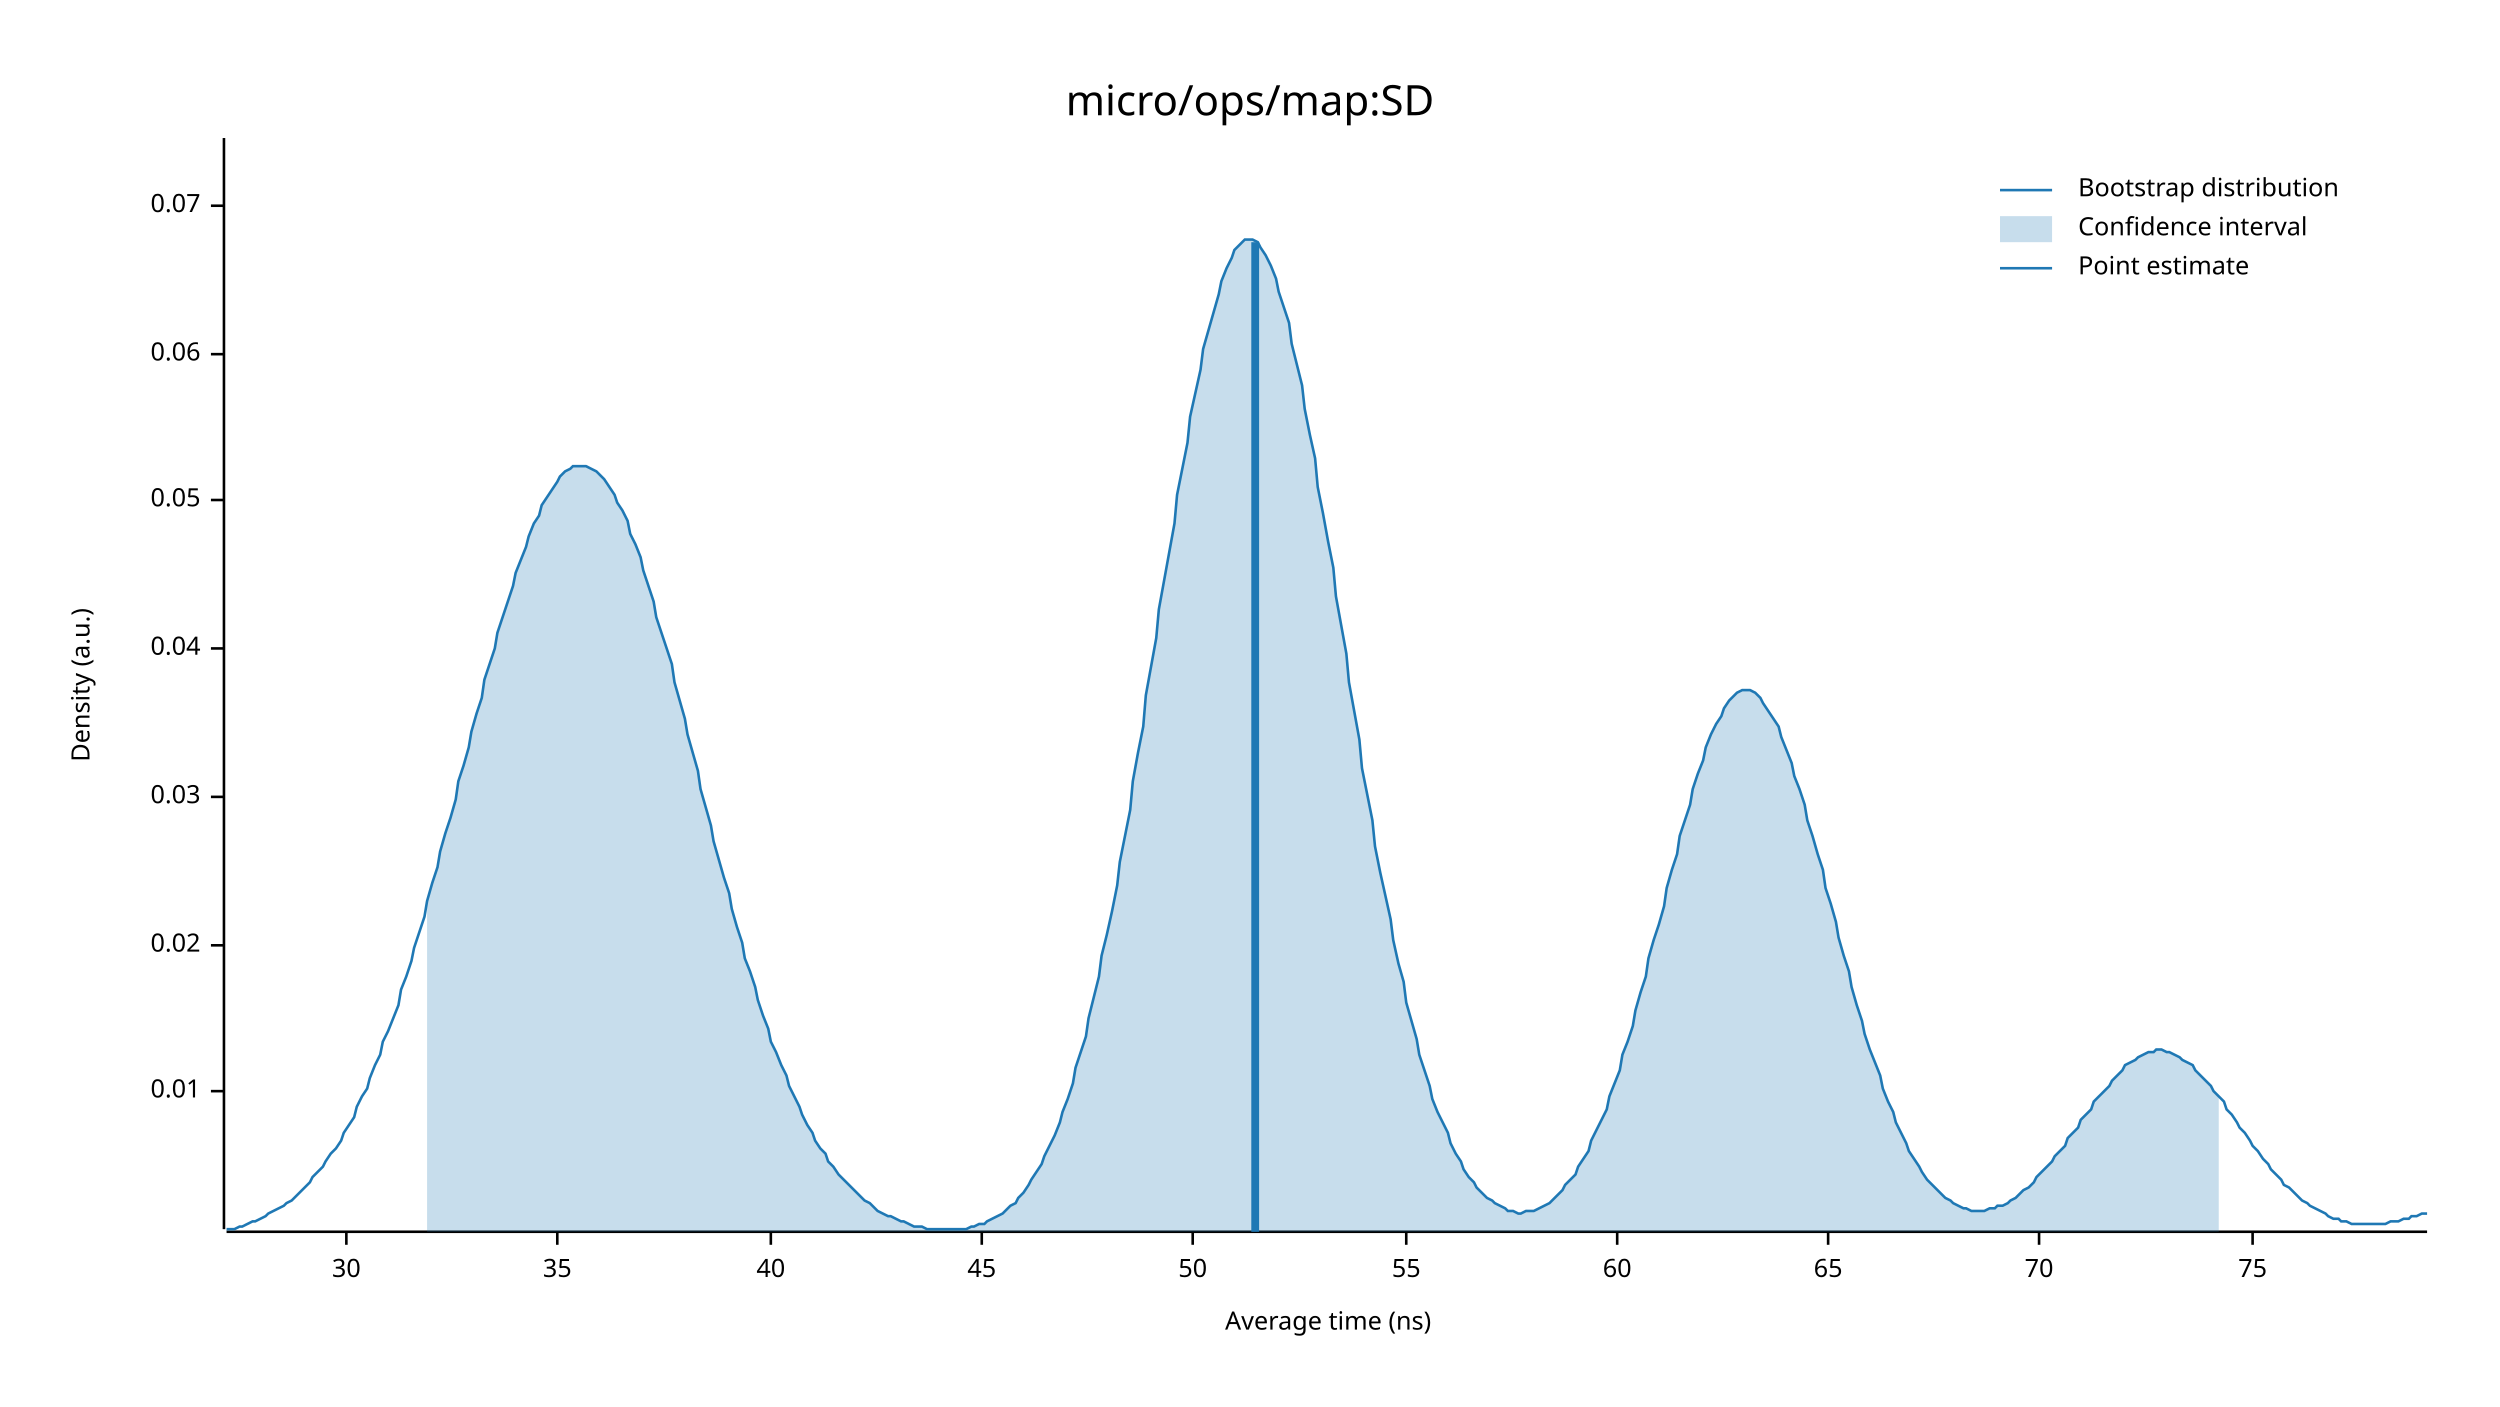
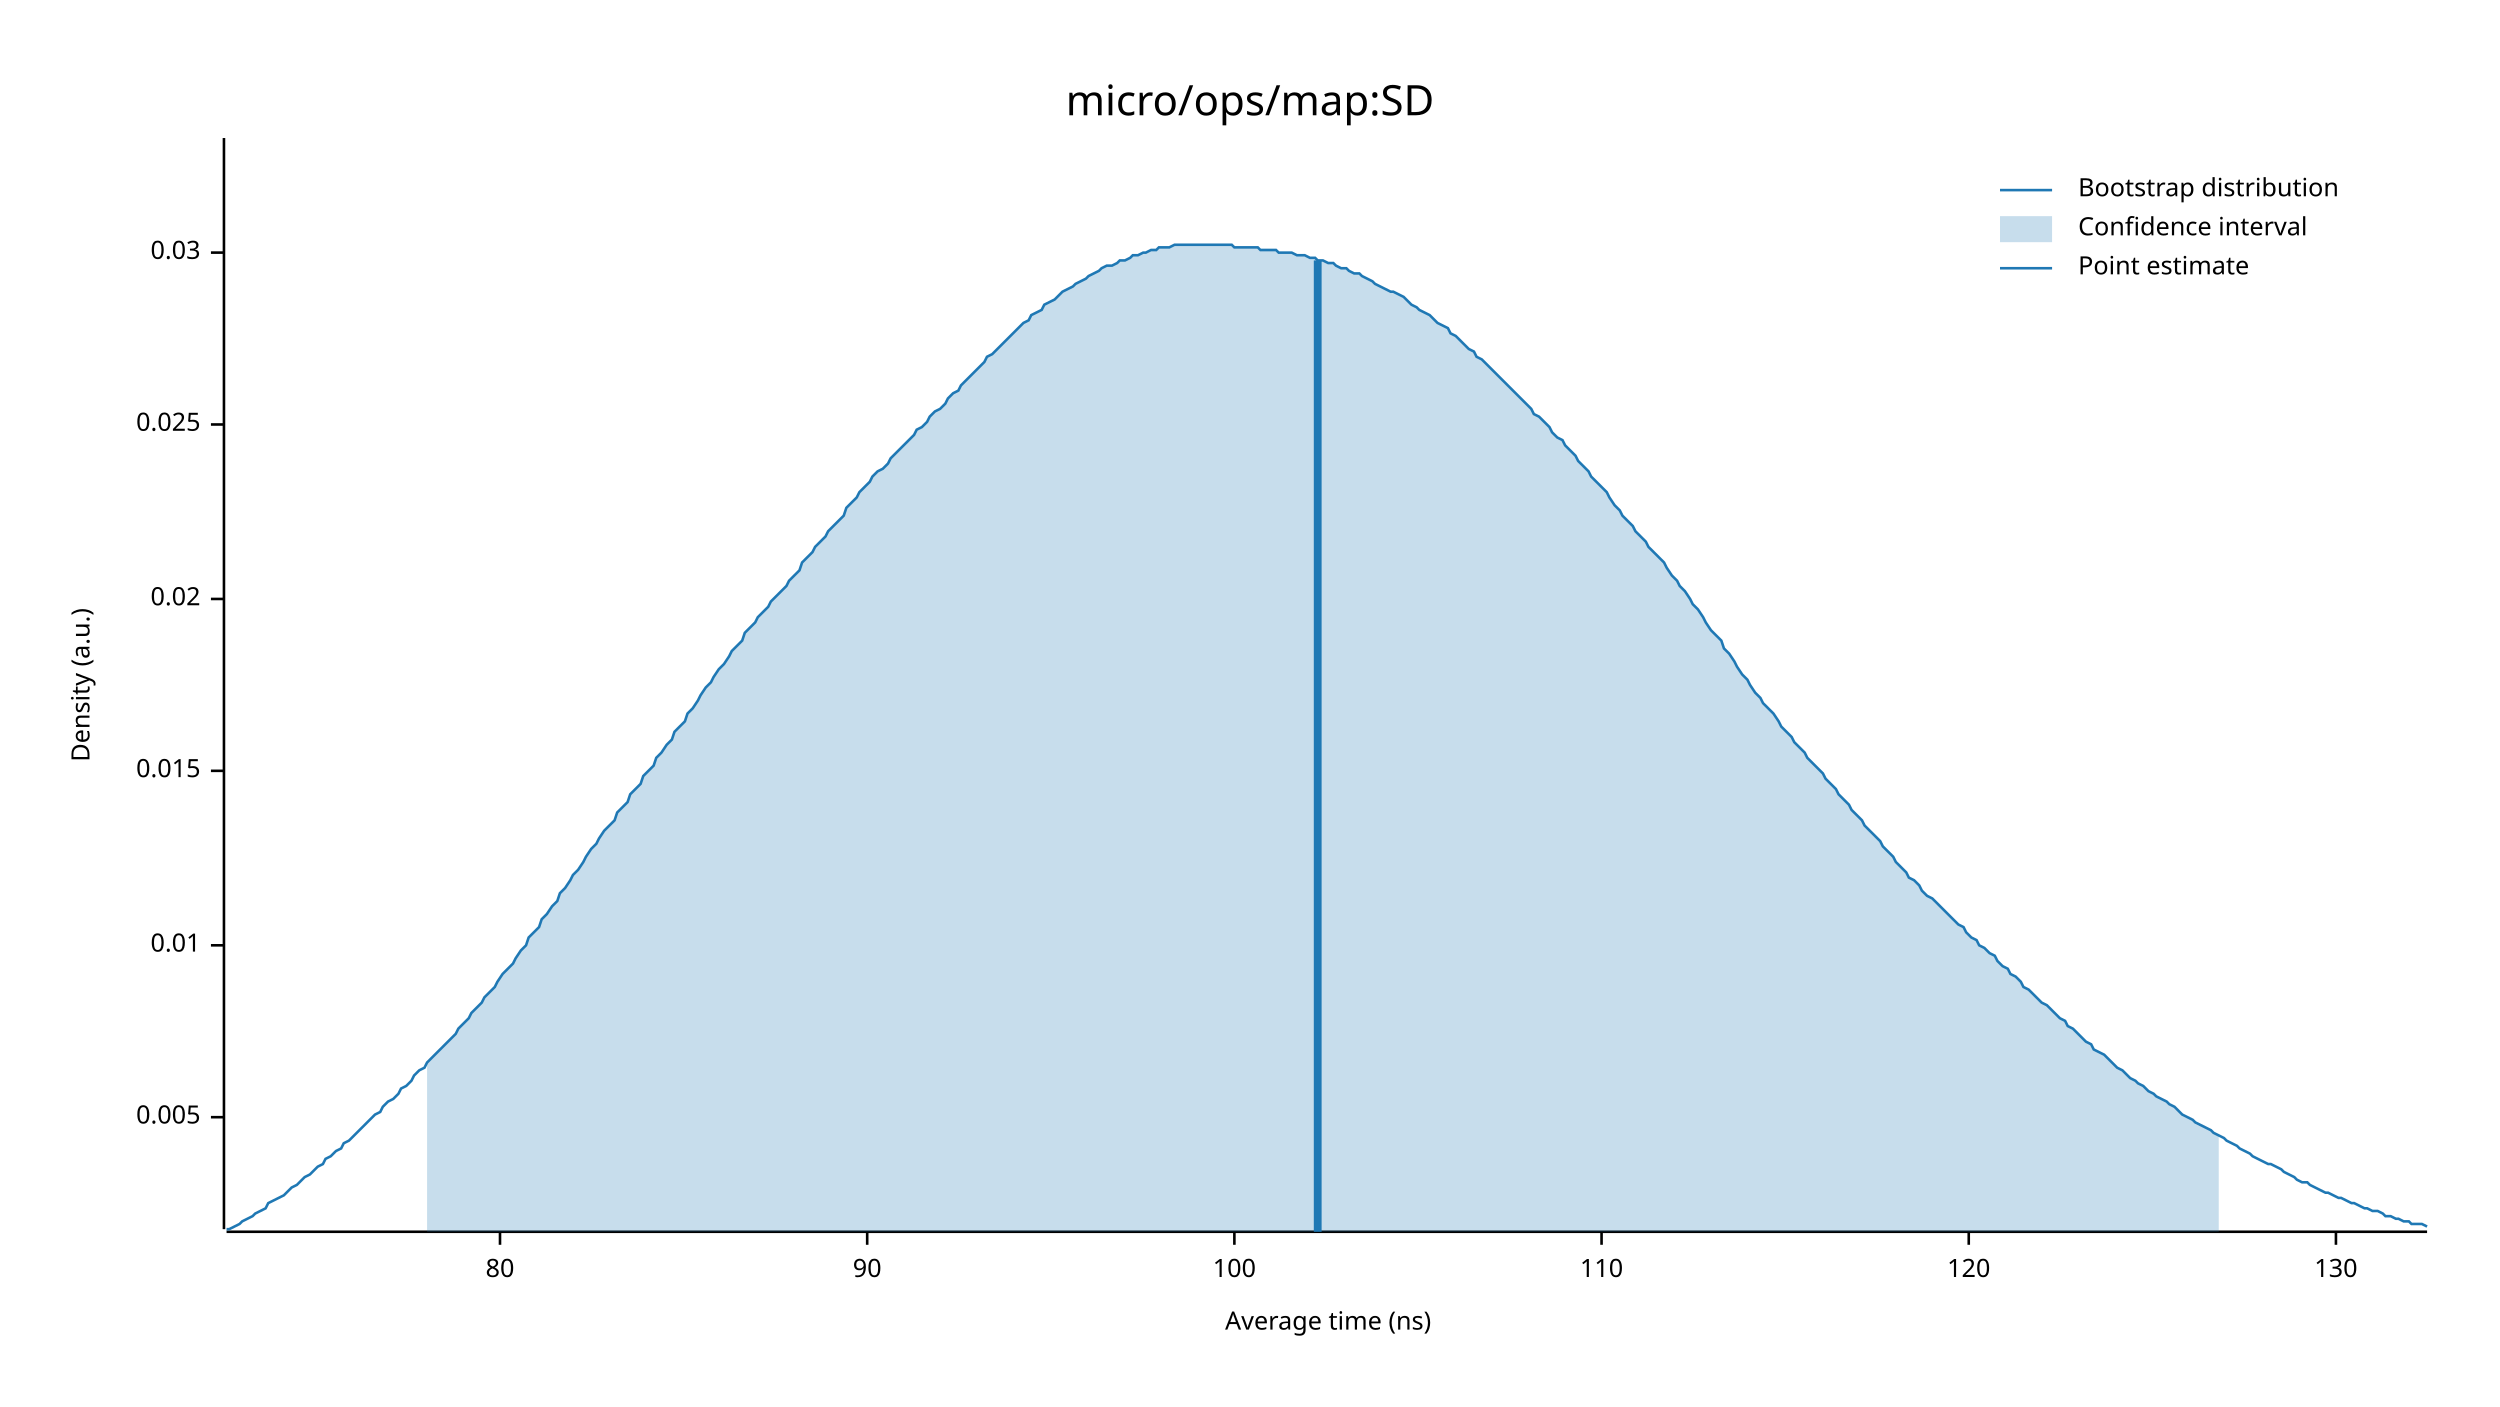
<svg xmlns="http://www.w3.org/2000/svg" width="960" height="540" viewBox="0 0 960 540">
  <text x="480" y="32" dy="0.76em" text-anchor="middle" font-family="sans-serif" font-size="16.129" opacity="1" fill="#000000">
micro/ops/map:SD
</text>
  <text x="27" y="263" dy="0.76em" text-anchor="middle" font-family="sans-serif" font-size="9.677" opacity="1" fill="#000000" transform="rotate(270, 27, 263)">
Density (a.u.)
</text>
  <text x="510" y="513" dy="-0.5ex" text-anchor="middle" font-family="sans-serif" font-size="9.677" opacity="1" fill="#000000">
Average time (ns)
</text>
  <polyline fill="none" opacity="1" stroke="#000000" stroke-width="1" points="86,53 86,472 " />
-   <text x="77" y="419" dy="0.5ex" text-anchor="end" font-family="sans-serif" font-size="9.677" opacity="1" fill="#000000">
+   <text x="77" y="429" dy="0.5ex" text-anchor="end" font-family="sans-serif" font-size="9.677" opacity="1" fill="#000000">
+ 0.005
+ </text>
+   <polyline fill="none" opacity="1" stroke="#000000" stroke-width="1" points="81,429 86,429 " />
+   <text x="77" y="363" dy="0.5ex" text-anchor="end" font-family="sans-serif" font-size="9.677" opacity="1" fill="#000000">
0.01
</text>
-   <polyline fill="none" opacity="1" stroke="#000000" stroke-width="1" points="81,419 86,419 " />
-   <text x="77" y="363" dy="0.5ex" text-anchor="end" font-family="sans-serif" font-size="9.677" opacity="1" fill="#000000">
+   <polyline fill="none" opacity="1" stroke="#000000" stroke-width="1" points="81,363 86,363 " />
+   <text x="77" y="296" dy="0.5ex" text-anchor="end" font-family="sans-serif" font-size="9.677" opacity="1" fill="#000000">
+ 0.015
+ </text>
+   <polyline fill="none" opacity="1" stroke="#000000" stroke-width="1" points="81,296 86,296 " />
+   <text x="77" y="230" dy="0.5ex" text-anchor="end" font-family="sans-serif" font-size="9.677" opacity="1" fill="#000000">
0.02
</text>
-   <polyline fill="none" opacity="1" stroke="#000000" stroke-width="1" points="81,363 86,363 " />
-   <text x="77" y="306" dy="0.5ex" text-anchor="end" font-family="sans-serif" font-size="9.677" opacity="1" fill="#000000">
+   <polyline fill="none" opacity="1" stroke="#000000" stroke-width="1" points="81,230 86,230 " />
+   <text x="77" y="163" dy="0.5ex" text-anchor="end" font-family="sans-serif" font-size="9.677" opacity="1" fill="#000000">
+ 0.025
+ </text>
+   <polyline fill="none" opacity="1" stroke="#000000" stroke-width="1" points="81,163 86,163 " />
+   <text x="77" y="97" dy="0.5ex" text-anchor="end" font-family="sans-serif" font-size="9.677" opacity="1" fill="#000000">
0.03
</text>
-   <polyline fill="none" opacity="1" stroke="#000000" stroke-width="1" points="81,306 86,306 " />
-   <text x="77" y="249" dy="0.5ex" text-anchor="end" font-family="sans-serif" font-size="9.677" opacity="1" fill="#000000">
- 0.04
+   <polyline fill="none" opacity="1" stroke="#000000" stroke-width="1" points="81,97 86,97 " />
+   <polyline fill="none" opacity="1" stroke="#000000" stroke-width="1" points="87,473 932,473 " />
+   <text x="192" y="483" dy="0.76em" text-anchor="middle" font-family="sans-serif" font-size="9.677" opacity="1" fill="#000000">
+ 80
</text>
-   <polyline fill="none" opacity="1" stroke="#000000" stroke-width="1" points="81,249 86,249 " />
-   <text x="77" y="192" dy="0.5ex" text-anchor="end" font-family="sans-serif" font-size="9.677" opacity="1" fill="#000000">
- 0.05
+   <polyline fill="none" opacity="1" stroke="#000000" stroke-width="1" points="192,473 192,478 " />
+   <text x="333" y="483" dy="0.76em" text-anchor="middle" font-family="sans-serif" font-size="9.677" opacity="1" fill="#000000">
+ 90
</text>
-   <polyline fill="none" opacity="1" stroke="#000000" stroke-width="1" points="81,192 86,192 " />
-   <text x="77" y="136" dy="0.5ex" text-anchor="end" font-family="sans-serif" font-size="9.677" opacity="1" fill="#000000">
- 0.06
+   <polyline fill="none" opacity="1" stroke="#000000" stroke-width="1" points="333,473 333,478 " />
+   <text x="474" y="483" dy="0.76em" text-anchor="middle" font-family="sans-serif" font-size="9.677" opacity="1" fill="#000000">
+ 100
</text>
-   <polyline fill="none" opacity="1" stroke="#000000" stroke-width="1" points="81,136 86,136 " />
-   <text x="77" y="79" dy="0.5ex" text-anchor="end" font-family="sans-serif" font-size="9.677" opacity="1" fill="#000000">
- 0.07
+   <polyline fill="none" opacity="1" stroke="#000000" stroke-width="1" points="474,473 474,478 " />
+   <text x="615" y="483" dy="0.76em" text-anchor="middle" font-family="sans-serif" font-size="9.677" opacity="1" fill="#000000">
+ 110
</text>
-   <polyline fill="none" opacity="1" stroke="#000000" stroke-width="1" points="81,79 86,79 " />
-   <polyline fill="none" opacity="1" stroke="#000000" stroke-width="1" points="87,473 932,473 " />
-   <text x="133" y="483" dy="0.76em" text-anchor="middle" font-family="sans-serif" font-size="9.677" opacity="1" fill="#000000">
- 30
+   <polyline fill="none" opacity="1" stroke="#000000" stroke-width="1" points="615,473 615,478 " />
+   <text x="756" y="483" dy="0.76em" text-anchor="middle" font-family="sans-serif" font-size="9.677" opacity="1" fill="#000000">
+ 120
</text>
-   <polyline fill="none" opacity="1" stroke="#000000" stroke-width="1" points="133,473 133,478 " />
-   <text x="214" y="483" dy="0.76em" text-anchor="middle" font-family="sans-serif" font-size="9.677" opacity="1" fill="#000000">
- 35
+   <polyline fill="none" opacity="1" stroke="#000000" stroke-width="1" points="756,473 756,478 " />
+   <text x="897" y="483" dy="0.76em" text-anchor="middle" font-family="sans-serif" font-size="9.677" opacity="1" fill="#000000">
+ 130
</text>
-   <polyline fill="none" opacity="1" stroke="#000000" stroke-width="1" points="214,473 214,478 " />
-   <text x="296" y="483" dy="0.76em" text-anchor="middle" font-family="sans-serif" font-size="9.677" opacity="1" fill="#000000">
- 40
- </text>
-   <polyline fill="none" opacity="1" stroke="#000000" stroke-width="1" points="296,473 296,478 " />
-   <text x="377" y="483" dy="0.76em" text-anchor="middle" font-family="sans-serif" font-size="9.677" opacity="1" fill="#000000">
- 45
- </text>
-   <polyline fill="none" opacity="1" stroke="#000000" stroke-width="1" points="377,473 377,478 " />
-   <text x="458" y="483" dy="0.76em" text-anchor="middle" font-family="sans-serif" font-size="9.677" opacity="1" fill="#000000">
- 50
- </text>
-   <polyline fill="none" opacity="1" stroke="#000000" stroke-width="1" points="458,473 458,478 " />
-   <text x="540" y="483" dy="0.76em" text-anchor="middle" font-family="sans-serif" font-size="9.677" opacity="1" fill="#000000">
- 55
- </text>
-   <polyline fill="none" opacity="1" stroke="#000000" stroke-width="1" points="540,473 540,478 " />
-   <text x="621" y="483" dy="0.76em" text-anchor="middle" font-family="sans-serif" font-size="9.677" opacity="1" fill="#000000">
- 60
- </text>
-   <polyline fill="none" opacity="1" stroke="#000000" stroke-width="1" points="621,473 621,478 " />
-   <text x="702" y="483" dy="0.76em" text-anchor="middle" font-family="sans-serif" font-size="9.677" opacity="1" fill="#000000">
- 65
- </text>
-   <polyline fill="none" opacity="1" stroke="#000000" stroke-width="1" points="702,473 702,478 " />
-   <text x="783" y="483" dy="0.76em" text-anchor="middle" font-family="sans-serif" font-size="9.677" opacity="1" fill="#000000">
- 70
- </text>
-   <polyline fill="none" opacity="1" stroke="#000000" stroke-width="1" points="783,473 783,478 " />
-   <text x="865" y="483" dy="0.76em" text-anchor="middle" font-family="sans-serif" font-size="9.677" opacity="1" fill="#000000">
- 75
- </text>
-   <polyline fill="none" opacity="1" stroke="#000000" stroke-width="1" points="865,473 865,478 " />
-   <polyline fill="none" opacity="1" stroke="#1F78B4" stroke-width="1" points="87,472 88,472 90,472 92,471 93,471 95,470 97,469 98,469 100,468 102,467 103,466 105,465 107,464 109,463 110,462 112,461 114,459 115,458 117,456 119,454 120,452 122,450 124,448 125,446 127,443 129,441 131,438 132,435 134,432 136,429 137,425 139,421 141,418 142,414 144,409 146,405 147,400 149,396 151,391 153,386 154,380 156,375 158,369 159,364 161,358 163,352 164,346 166,339 168,333 169,327 171,320 173,314 175,307 176,300 178,294 180,287 181,281 183,274 185,268 186,261 188,255 190,249 191,243 193,237 195,231 197,225 198,220 200,215 202,210 203,206 205,201 207,198 208,194 210,191 212,188 214,185 215,183 217,181 219,180 220,179 222,179 224,179 225,179 227,180 229,181 230,182 232,184 234,187 236,190 237,193 239,196 241,200 242,205 244,209 246,214 247,219 249,225 251,231 252,237 254,243 256,249 258,255 259,262 261,269 263,276 264,282 266,289 268,296 269,303 271,310 273,317 274,323 276,330 278,337 280,343 281,349 283,356 285,362 286,368 288,373 290,379 291,384 293,390 295,395 296,400 298,404 300,409 302,413 303,417 305,421 307,425 308,428 310,432 312,435 313,438 315,441 317,443 318,446 320,448 322,451 324,453 325,454 327,456 329,458 330,459 332,461 334,462 335,463 337,465 339,466 341,467 342,467 344,468 346,469 347,469 349,470 351,471 352,471 354,471 356,472 357,472 359,472 361,472 363,472 364,472 366,472 368,472 369,472 371,472 373,471 374,471 376,470 378,470 379,469 381,468 383,467 385,466 386,465 388,463 390,462 391,460 393,458 395,455 396,453 398,450 400,447 401,444 403,440 405,436 407,431 408,427 410,422 412,416 413,410 415,404 417,398 418,391 420,383 422,375 423,367 425,359 427,350 429,340 430,331 432,321 434,311 435,300 437,289 439,279 440,267 442,256 444,245 445,234 447,223 449,212 451,201 452,190 454,180 456,170 457,160 459,151 461,142 462,134 464,127 466,120 468,113 469,108 471,103 473,99 474,96 476,94 478,92 479,92 481,92 483,93 484,95 486,98 488,102 490,107 491,112 493,118 495,124 496,132 498,140 500,148 501,157 503,167 505,176 506,187 508,197 510,208 512,218 513,229 515,240 517,251 518,262 520,273 522,284 523,295 525,305 527,315 528,325 530,335 532,344 534,353 535,361 537,370 539,377 540,385 542,392 544,399 545,405 547,411 549,417 550,422 552,427 554,431 556,435 557,439 559,443 561,446 562,449 564,452 566,454 567,456 569,458 571,460 573,461 574,462 576,463 578,464 579,465 581,465 583,466 584,466 586,465 588,465 589,465 591,464 593,463 595,462 596,461 598,459 600,457 601,455 603,453 605,451 606,448 608,445 610,442 611,438 613,434 615,430 617,426 618,421 620,416 622,411 623,405 625,400 627,394 628,388 630,381 632,375 633,368 635,361 637,355 639,348 640,341 642,334 644,328 645,321 647,315 649,309 650,303 652,297 654,292 655,287 657,282 659,278 661,275 662,272 664,269 666,267 667,266 669,265 671,265 672,265 674,266 676,268 677,270 679,273 681,276 683,279 684,283 686,288 688,293 689,298 691,303 693,309 694,315 696,321 698,328 700,334 701,341 703,347 705,354 706,360 708,367 710,373 711,379 713,386 715,392 716,397 718,403 720,408 722,413 723,418 725,423 727,427 728,431 730,435 732,439 733,442 735,445 737,448 738,450 740,453 742,455 744,457 745,458 747,460 749,461 750,462 752,463 754,464 755,464 757,465 759,465 760,465 762,465 764,464 766,464 767,463 769,463 771,462 772,461 774,460 776,458 777,457 779,456 781,454 782,452 784,450 786,448 788,446 789,444 791,442 793,440 794,437 796,435 798,433 799,430 801,428 803,426 804,423 806,421 808,419 810,417 811,415 813,413 815,411 816,409 818,408 820,407 821,406 823,405 825,404 827,404 828,403 830,403 832,404 833,404 835,405 837,406 838,407 840,408 842,409 843,411 845,413 847,415 849,417 850,419 852,421 854,423 855,426 857,428 859,431 860,433 862,435 864,438 865,440 867,442 869,445 871,447 872,449 874,451 876,453 877,455 879,456 881,458 882,459 884,461 886,462 887,463 889,464 891,465 893,466 894,467 896,468 898,468 899,469 901,469 903,470 904,470 906,470 908,470 909,470 911,470 913,470 915,470 916,470 918,469 920,469 921,469 923,468 925,468 926,467 928,467 930,466 932,466 " />
-   <polygon opacity="0.25" fill="#1F78B4" points="164,346 166,339 168,333 169,327 171,320 173,314 175,307 176,300 178,294 180,287 181,281 183,274 185,268 186,261 188,255 190,249 191,243 193,237 195,231 197,225 198,220 200,215 202,210 203,206 205,201 207,198 208,194 210,191 212,188 214,185 215,183 217,181 219,180 220,179 222,179 224,179 225,179 227,180 229,181 230,182 232,184 234,187 236,190 237,193 239,196 241,200 242,205 244,209 246,214 247,219 249,225 251,231 252,237 254,243 256,249 258,255 259,262 261,269 263,276 264,282 266,289 268,296 269,303 271,310 273,317 274,323 276,330 278,337 280,343 281,349 283,356 285,362 286,368 288,373 290,379 291,384 293,390 295,395 296,400 298,404 300,409 302,413 303,417 305,421 307,425 308,428 310,432 312,435 313,438 315,441 317,443 318,446 320,448 322,451 324,453 325,454 327,456 329,458 330,459 332,461 334,462 335,463 337,465 339,466 341,467 342,467 344,468 346,469 347,469 349,470 351,471 352,471 354,471 356,472 357,472 359,472 361,472 363,472 364,472 366,472 368,472 369,472 371,472 373,471 374,471 376,470 378,470 379,469 381,468 383,467 385,466 386,465 388,463 390,462 391,460 393,458 395,455 396,453 398,450 400,447 401,444 403,440 405,436 407,431 408,427 410,422 412,416 413,410 415,404 417,398 418,391 420,383 422,375 423,367 425,359 427,350 429,340 430,331 432,321 434,311 435,300 437,289 439,279 440,267 442,256 444,245 445,234 447,223 449,212 451,201 452,190 454,180 456,170 457,160 459,151 461,142 462,134 464,127 466,120 468,113 469,108 471,103 473,99 474,96 476,94 478,92 479,92 481,92 483,93 484,95 486,98 488,102 490,107 491,112 493,118 495,124 496,132 498,140 500,148 501,157 503,167 505,176 506,187 508,197 510,208 512,218 513,229 515,240 517,251 518,262 520,273 522,284 523,295 525,305 527,315 528,325 530,335 532,344 534,353 535,361 537,370 539,377 540,385 542,392 544,399 545,405 547,411 549,417 550,422 552,427 554,431 556,435 557,439 559,443 561,446 562,449 564,452 566,454 567,456 569,458 571,460 573,461 574,462 576,463 578,464 579,465 581,465 583,466 584,466 586,465 588,465 589,465 591,464 593,463 595,462 596,461 598,459 600,457 601,455 603,453 605,451 606,448 608,445 610,442 611,438 613,434 615,430 617,426 618,421 620,416 622,411 623,405 625,400 627,394 628,388 630,381 632,375 633,368 635,361 637,355 639,348 640,341 642,334 644,328 645,321 647,315 649,309 650,303 652,297 654,292 655,287 657,282 659,278 661,275 662,272 664,269 666,267 667,266 669,265 671,265 672,265 674,266 676,268 677,270 679,273 681,276 683,279 684,283 686,288 688,293 689,298 691,303 693,309 694,315 696,321 698,328 700,334 701,341 703,347 705,354 706,360 708,367 710,373 711,379 713,386 715,392 716,397 718,403 720,408 722,413 723,418 725,423 727,427 728,431 730,435 732,439 733,442 735,445 737,448 738,450 740,453 742,455 744,457 745,458 747,460 749,461 750,462 752,463 754,464 755,464 757,465 759,465 760,465 762,465 764,464 766,464 767,463 769,463 771,462 772,461 774,460 776,458 777,457 779,456 781,454 782,452 784,450 786,448 788,446 789,444 791,442 793,440 794,437 796,435 798,433 799,430 801,428 803,426 804,423 806,421 808,419 810,417 811,415 813,413 815,411 816,409 818,408 820,407 821,406 823,405 825,404 827,404 828,403 830,403 832,404 833,404 835,405 837,406 838,407 840,408 842,409 843,411 845,413 847,415 849,417 850,419 852,421 852,473 164,473 " />
-   <polyline fill="none" opacity="1" stroke="#1F78B4" stroke-width="3" points="482,473 482,93 " />
+   <polyline fill="none" opacity="1" stroke="#000000" stroke-width="1" points="897,473 897,478 " />
+   <polyline fill="none" opacity="1" stroke="#1F78B4" stroke-width="1" points="87,472 88,472 90,471 92,470 93,469 95,468 97,467 98,466 100,465 102,464 103,462 105,461 107,460 109,459 110,458 112,456 114,455 115,454 117,452 119,451 120,450 122,448 124,447 125,445 127,444 129,442 131,441 132,439 134,438 136,436 137,435 139,433 141,431 142,430 144,428 146,427 147,425 149,423 151,422 153,420 154,418 156,417 158,415 159,413 161,411 163,410 164,408 166,406 168,404 169,403 171,401 173,399 175,397 176,395 178,393 180,391 181,389 183,387 185,385 186,383 188,381 190,379 191,377 193,374 195,372 197,370 198,368 200,365 202,363 203,360 205,358 207,356 208,353 210,351 212,348 214,346 215,343 217,341 219,338 220,336 222,334 224,331 225,329 227,326 229,324 230,322 232,319 234,317 236,315 237,312 239,310 241,308 242,305 244,303 246,301 247,298 249,296 251,294 252,291 254,289 256,286 258,284 259,281 261,279 263,277 264,274 266,272 268,269 269,267 271,264 273,262 274,260 276,257 278,255 280,252 281,250 283,248 285,246 286,243 288,241 290,239 291,237 293,235 295,233 296,231 298,229 300,227 302,225 303,223 305,221 307,219 308,216 310,214 312,212 313,210 315,208 317,206 318,204 320,202 322,200 324,198 325,195 327,193 329,191 330,189 332,187 334,185 335,183 337,181 339,180 341,178 342,176 344,174 346,172 347,171 349,169 351,167 352,165 354,164 356,162 357,160 359,158 361,157 363,155 364,153 366,151 368,150 369,148 371,146 373,144 374,143 376,141 378,139 379,137 381,136 383,134 385,132 386,131 388,129 390,127 391,126 393,124 395,123 396,121 398,120 400,119 401,117 403,116 405,115 407,113 408,112 410,111 412,110 413,109 415,108 417,107 418,106 420,105 422,104 423,103 425,102 427,102 429,101 430,100 432,100 434,99 435,98 437,98 439,97 440,97 442,96 444,96 445,95 447,95 449,95 451,94 452,94 454,94 456,94 457,94 459,94 461,94 462,94 464,94 466,94 468,94 469,94 471,94 473,94 474,95 476,95 478,95 479,95 481,95 483,95 484,96 486,96 488,96 490,96 491,97 493,97 495,97 496,97 498,98 500,98 501,98 503,99 505,99 506,100 508,100 510,101 512,101 513,102 515,103 517,103 518,104 520,105 522,105 523,106 525,107 527,108 528,109 530,110 532,111 534,112 535,112 537,113 539,114 540,115 542,117 544,118 545,119 547,120 549,121 550,122 552,124 554,125 556,126 557,128 559,129 561,131 562,132 564,134 566,135 567,137 569,138 571,140 573,142 574,143 576,145 578,147 579,148 581,150 583,152 584,153 586,155 588,157 589,159 591,160 593,162 595,164 596,166 598,168 600,169 601,171 603,173 605,175 606,177 608,179 610,181 611,183 613,185 615,187 617,189 618,191 620,194 622,196 623,198 625,200 627,202 628,204 630,206 632,208 633,210 635,212 637,214 639,216 640,218 642,221 644,223 645,225 647,227 649,230 650,232 652,234 654,237 655,239 657,242 659,244 661,246 662,249 664,251 666,254 667,256 669,259 671,261 672,263 674,266 676,268 677,270 679,272 681,274 683,277 684,279 686,281 688,283 689,285 691,287 693,289 694,291 696,293 698,295 700,297 701,299 703,301 705,303 706,305 708,307 710,309 711,311 713,313 715,315 716,317 718,319 720,321 722,323 723,325 725,327 727,329 728,331 730,333 732,335 733,337 735,338 737,340 738,342 740,344 742,345 744,347 745,348 747,350 749,352 750,353 752,355 754,356 755,358 757,360 759,361 760,363 762,364 764,366 766,367 767,369 769,371 771,372 772,374 774,375 776,377 777,379 779,380 781,382 782,383 784,385 786,386 788,388 789,389 791,391 793,392 794,394 796,395 798,397 799,398 801,400 803,401 804,403 806,404 808,405 810,407 811,408 813,410 815,411 816,412 818,414 820,415 821,416 823,417 825,419 827,420 828,421 830,422 832,423 833,424 835,425 837,427 838,428 840,429 842,430 843,431 845,432 847,433 849,434 850,435 852,436 854,437 855,438 857,439 859,440 860,441 862,442 864,443 865,444 867,445 869,446 871,447 872,447 874,448 876,449 877,450 879,451 881,452 882,453 884,454 886,454 887,455 889,456 891,457 893,458 894,458 896,459 898,460 899,460 901,461 903,462 904,462 906,463 908,464 909,464 911,465 913,465 915,466 916,467 918,467 920,468 921,468 923,469 925,469 926,470 928,470 930,470 932,471 " />
+   <polygon opacity="0.25" fill="#1F78B4" points="164,408 166,406 168,404 169,403 171,401 173,399 175,397 176,395 178,393 180,391 181,389 183,387 185,385 186,383 188,381 190,379 191,377 193,374 195,372 197,370 198,368 200,365 202,363 203,360 205,358 207,356 208,353 210,351 212,348 214,346 215,343 217,341 219,338 220,336 222,334 224,331 225,329 227,326 229,324 230,322 232,319 234,317 236,315 237,312 239,310 241,308 242,305 244,303 246,301 247,298 249,296 251,294 252,291 254,289 256,286 258,284 259,281 261,279 263,277 264,274 266,272 268,269 269,267 271,264 273,262 274,260 276,257 278,255 280,252 281,250 283,248 285,246 286,243 288,241 290,239 291,237 293,235 295,233 296,231 298,229 300,227 302,225 303,223 305,221 307,219 308,216 310,214 312,212 313,210 315,208 317,206 318,204 320,202 322,200 324,198 325,195 327,193 329,191 330,189 332,187 334,185 335,183 337,181 339,180 341,178 342,176 344,174 346,172 347,171 349,169 351,167 352,165 354,164 356,162 357,160 359,158 361,157 363,155 364,153 366,151 368,150 369,148 371,146 373,144 374,143 376,141 378,139 379,137 381,136 383,134 385,132 386,131 388,129 390,127 391,126 393,124 395,123 396,121 398,120 400,119 401,117 403,116 405,115 407,113 408,112 410,111 412,110 413,109 415,108 417,107 418,106 420,105 422,104 423,103 425,102 427,102 429,101 430,100 432,100 434,99 435,98 437,98 439,97 440,97 442,96 444,96 445,95 447,95 449,95 451,94 452,94 454,94 456,94 457,94 459,94 461,94 462,94 464,94 466,94 468,94 469,94 471,94 473,94 474,95 476,95 478,95 479,95 481,95 483,95 484,96 486,96 488,96 490,96 491,97 493,97 495,97 496,97 498,98 500,98 501,98 503,99 505,99 506,100 508,100 510,101 512,101 513,102 515,103 517,103 518,104 520,105 522,105 523,106 525,107 527,108 528,109 530,110 532,111 534,112 535,112 537,113 539,114 540,115 542,117 544,118 545,119 547,120 549,121 550,122 552,124 554,125 556,126 557,128 559,129 561,131 562,132 564,134 566,135 567,137 569,138 571,140 573,142 574,143 576,145 578,147 579,148 581,150 583,152 584,153 586,155 588,157 589,159 591,160 593,162 595,164 596,166 598,168 600,169 601,171 603,173 605,175 606,177 608,179 610,181 611,183 613,185 615,187 617,189 618,191 620,194 622,196 623,198 625,200 627,202 628,204 630,206 632,208 633,210 635,212 637,214 639,216 640,218 642,221 644,223 645,225 647,227 649,230 650,232 652,234 654,237 655,239 657,242 659,244 661,246 662,249 664,251 666,254 667,256 669,259 671,261 672,263 674,266 676,268 677,270 679,272 681,274 683,277 684,279 686,281 688,283 689,285 691,287 693,289 694,291 696,293 698,295 700,297 701,299 703,301 705,303 706,305 708,307 710,309 711,311 713,313 715,315 716,317 718,319 720,321 722,323 723,325 725,327 727,329 728,331 730,333 732,335 733,337 735,338 737,340 738,342 740,344 742,345 744,347 745,348 747,350 749,352 750,353 752,355 754,356 755,358 757,360 759,361 760,363 762,364 764,366 766,367 767,369 769,371 771,372 772,374 774,375 776,377 777,379 779,380 781,382 782,383 784,385 786,386 788,388 789,389 791,391 793,392 794,394 796,395 798,397 799,398 801,400 803,401 804,403 806,404 808,405 810,407 811,408 813,410 815,411 816,412 818,414 820,415 821,416 823,417 825,419 827,420 828,421 830,422 832,423 833,424 835,425 837,427 838,428 840,429 842,430 843,431 845,432 847,433 849,434 850,435 852,436 852,473 164,473 " />
+   <polyline fill="none" opacity="1" stroke="#1F78B4" stroke-width="3" points="506,473 506,100 " />
  <text x="798" y="68" dy="0.76em" text-anchor="start" font-family="sans-serif" font-size="9.677" opacity="1" fill="#000000">
Bootstrap distribution
</text>
  <text x="798" y="83" dy="0.76em" text-anchor="start" font-family="sans-serif" font-size="9.677" opacity="1" fill="#000000">
Confidence interval
</text>
  <text x="798" y="98" dy="0.76em" text-anchor="start" font-family="sans-serif" font-size="9.677" opacity="1" fill="#000000">
Point estimate
</text>
  <polyline fill="none" opacity="1" stroke="#1F78B4" stroke-width="1" points="768,73 788,73 " />
  <rect x="768" y="83" width="20" height="10" opacity="0.25" fill="#1F78B4" stroke="none" />
  <polyline fill="none" opacity="1" stroke="#1F78B4" stroke-width="1" points="768,103 788,103 " />
</svg>
